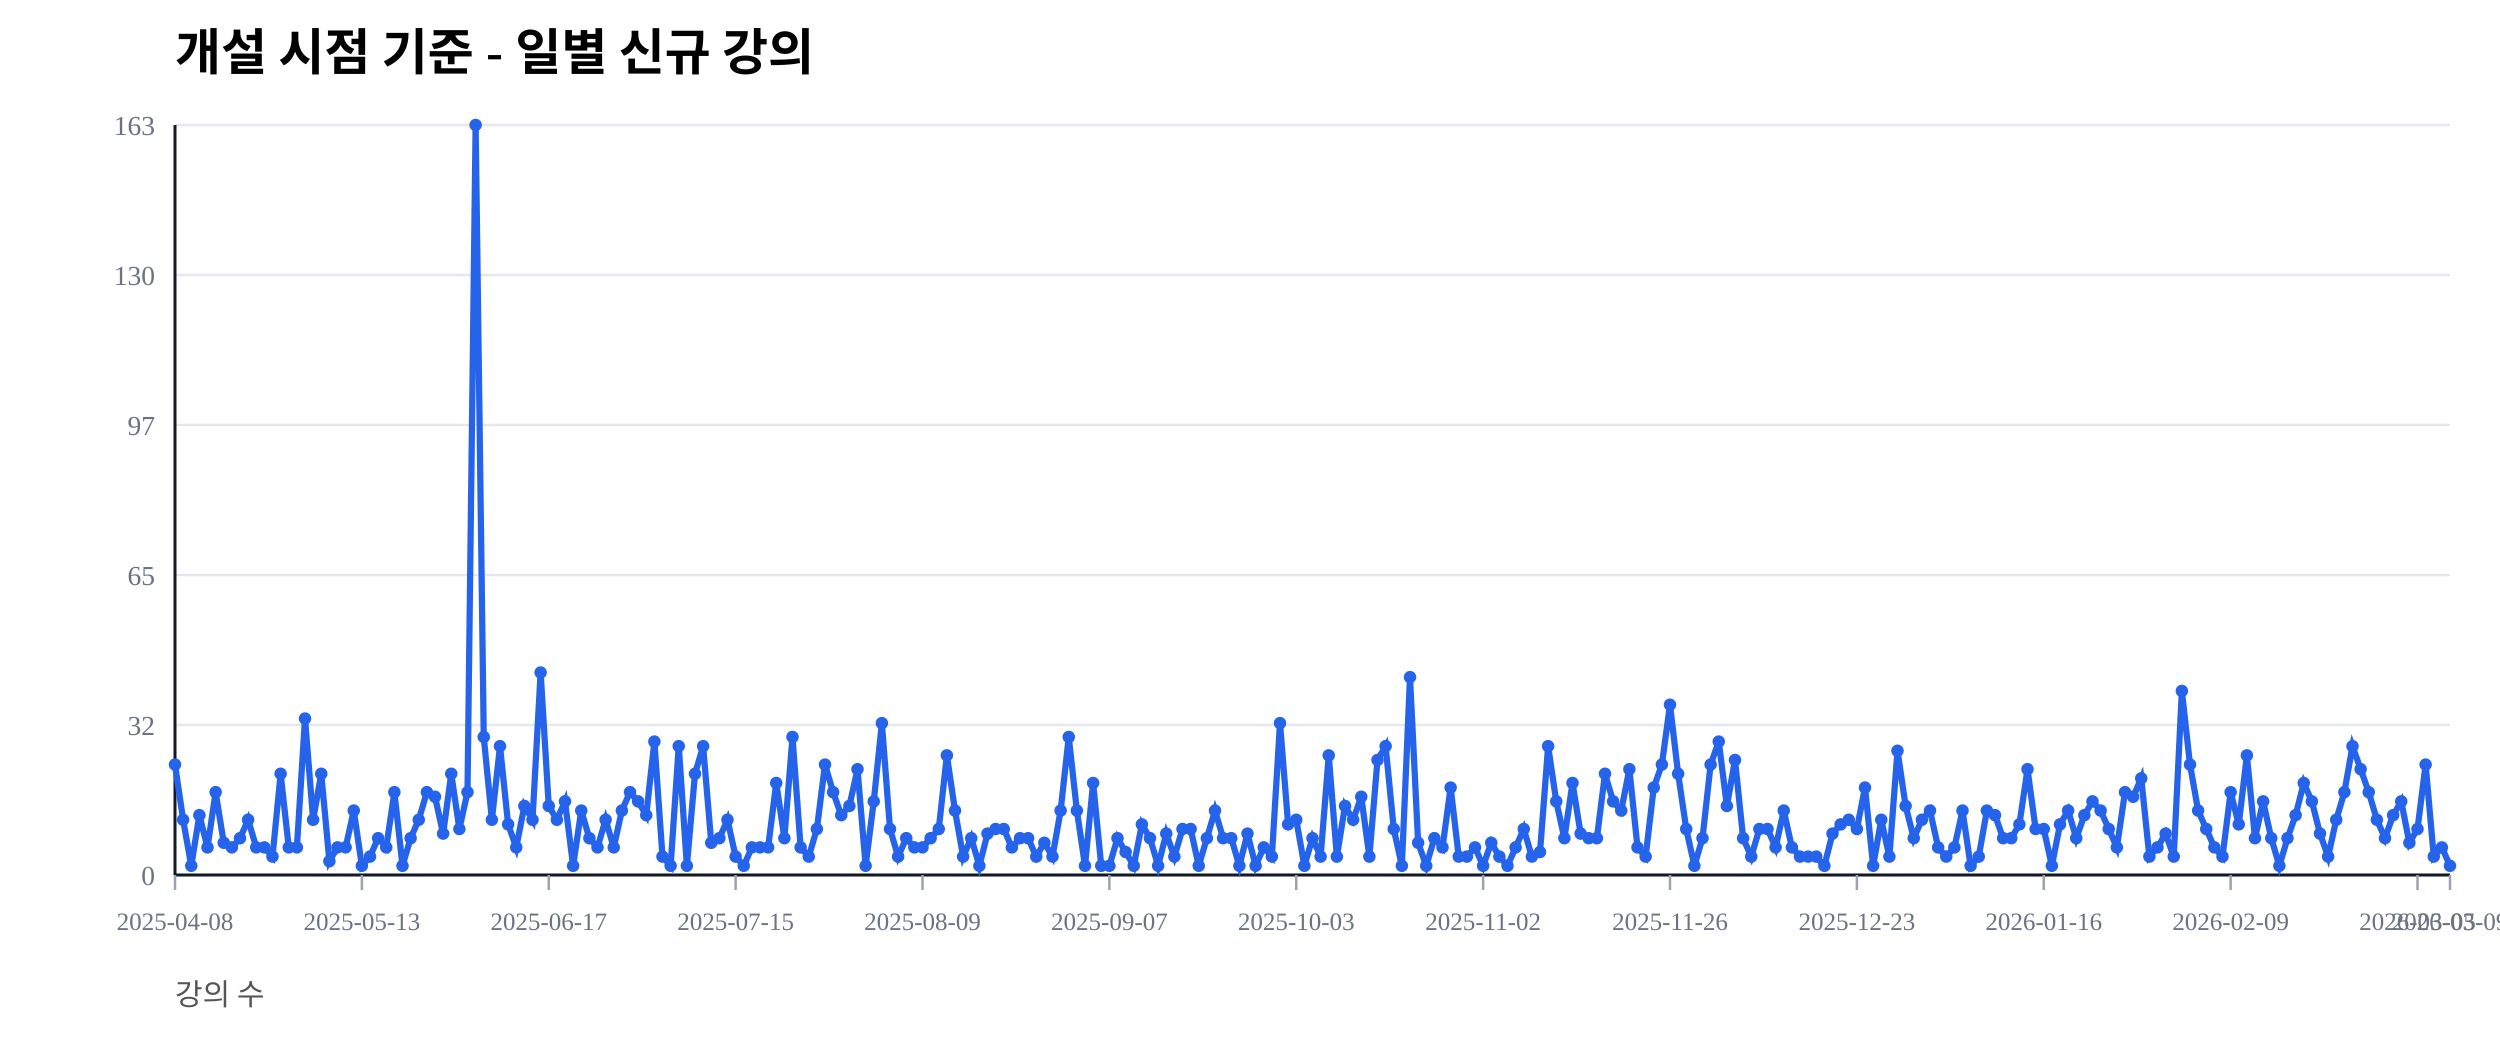
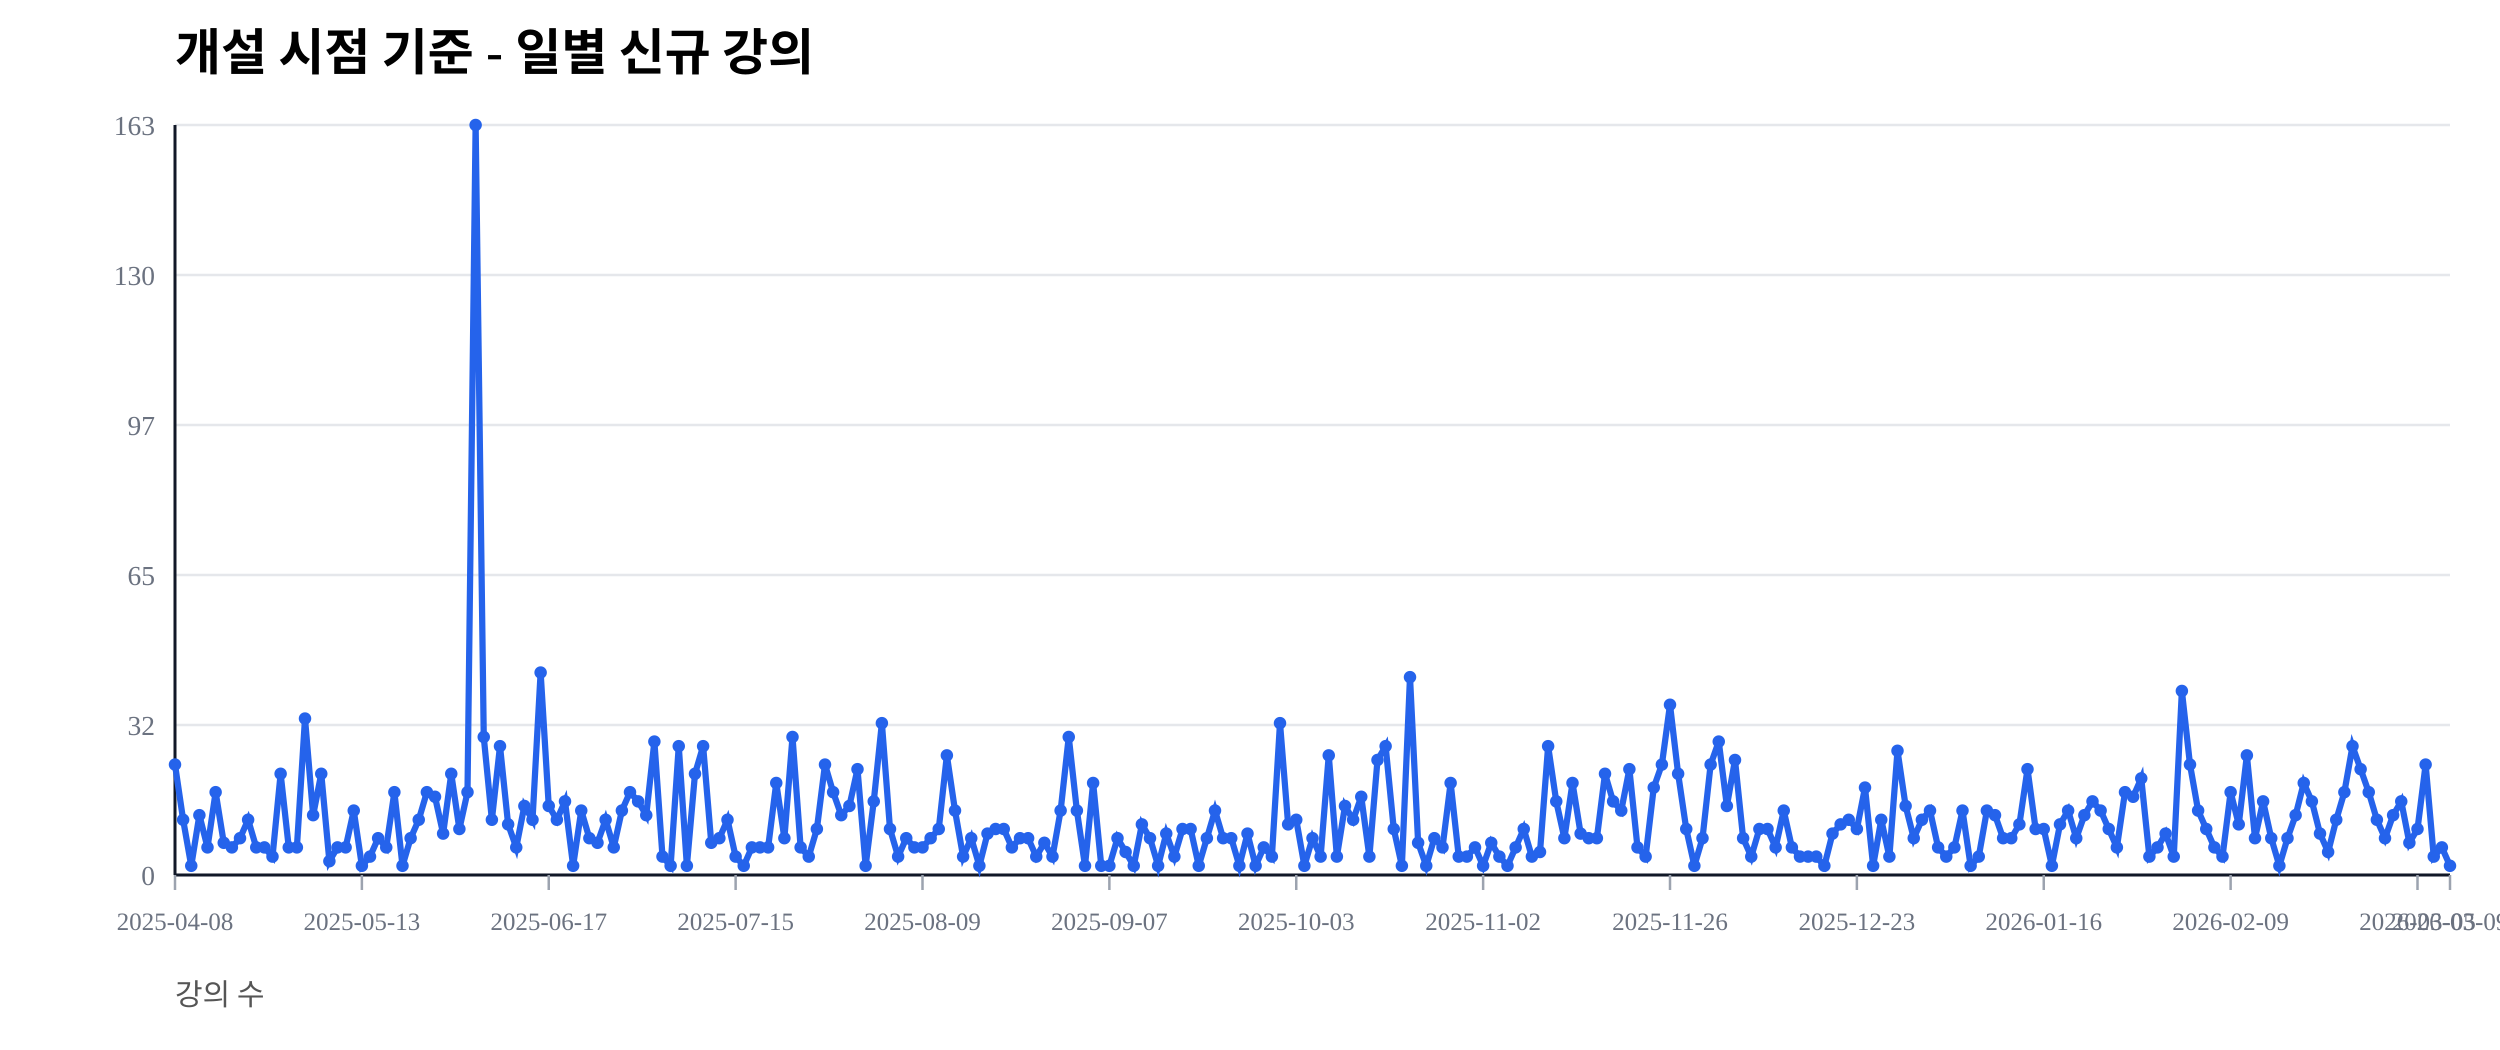
<svg xmlns="http://www.w3.org/2000/svg" width="1000" height="420" viewBox="0 0 1000 420">
  <rect width="100%" height="100%" fill="#ffffff" />
  <text x="70" y="28" font-size="20" font-weight="600">개설 시점 기준 - 일별 신규 강의</text>
  <text x="70" y="402" font-size="12" fill="#555">강의 수</text>
  <line x1="70" y1="350.00" x2="980" y2="350.00" stroke="#e5e7eb" stroke-width="1" />
  <text x="62" y="354.00" font-size="11" fill="#6b7280" text-anchor="end">0</text>
  <line x1="70" y1="290.00" x2="980" y2="290.00" stroke="#e5e7eb" stroke-width="1" />
  <text x="62" y="294.00" font-size="11" fill="#6b7280" text-anchor="end">32</text>
  <line x1="70" y1="230.00" x2="980" y2="230.00" stroke="#e5e7eb" stroke-width="1" />
  <text x="62" y="234.00" font-size="11" fill="#6b7280" text-anchor="end">65</text>
  <line x1="70" y1="170.00" x2="980" y2="170.00" stroke="#e5e7eb" stroke-width="1" />
  <text x="62" y="174.00" font-size="11" fill="#6b7280" text-anchor="end">97</text>
  <line x1="70" y1="110.00" x2="980" y2="110.00" stroke="#e5e7eb" stroke-width="1" />
  <text x="62" y="114.00" font-size="11" fill="#6b7280" text-anchor="end">130</text>
  <line x1="70" y1="50.00" x2="980" y2="50.00" stroke="#e5e7eb" stroke-width="1" />
  <text x="62" y="54.00" font-size="11" fill="#6b7280" text-anchor="end">163</text>
  <line x1="70" y1="350" x2="980" y2="350" stroke="#111827" stroke-width="1.2" />
  <line x1="70" y1="50" x2="70" y2="350" stroke="#111827" stroke-width="1.2" />
  <line x1="70.00" y1="350" x2="70.00" y2="356" stroke="#9ca3af" stroke-width="1" />
  <text x="70.00" y="372" font-size="10" fill="#6b7280" text-anchor="middle">2025-04-08</text>
  <line x1="144.75" y1="350" x2="144.75" y2="356" stroke="#9ca3af" stroke-width="1" />
  <text x="144.75" y="372" font-size="10" fill="#6b7280" text-anchor="middle">2025-05-13</text>
  <line x1="219.50" y1="350" x2="219.50" y2="356" stroke="#9ca3af" stroke-width="1" />
  <text x="219.50" y="372" font-size="10" fill="#6b7280" text-anchor="middle">2025-06-17</text>
  <line x1="294.25" y1="350" x2="294.25" y2="356" stroke="#9ca3af" stroke-width="1" />
  <text x="294.25" y="372" font-size="10" fill="#6b7280" text-anchor="middle">2025-07-15</text>
  <line x1="369.00" y1="350" x2="369.00" y2="356" stroke="#9ca3af" stroke-width="1" />
  <text x="369.00" y="372" font-size="10" fill="#6b7280" text-anchor="middle">2025-08-09</text>
  <line x1="443.75" y1="350" x2="443.75" y2="356" stroke="#9ca3af" stroke-width="1" />
  <text x="443.75" y="372" font-size="10" fill="#6b7280" text-anchor="middle">2025-09-07</text>
  <line x1="518.50" y1="350" x2="518.50" y2="356" stroke="#9ca3af" stroke-width="1" />
  <text x="518.50" y="372" font-size="10" fill="#6b7280" text-anchor="middle">2025-10-03</text>
  <line x1="593.25" y1="350" x2="593.25" y2="356" stroke="#9ca3af" stroke-width="1" />
  <text x="593.25" y="372" font-size="10" fill="#6b7280" text-anchor="middle">2025-11-02</text>
  <line x1="668.00" y1="350" x2="668.00" y2="356" stroke="#9ca3af" stroke-width="1" />
  <text x="668.00" y="372" font-size="10" fill="#6b7280" text-anchor="middle">2025-11-26</text>
  <line x1="742.75" y1="350" x2="742.75" y2="356" stroke="#9ca3af" stroke-width="1" />
  <text x="742.75" y="372" font-size="10" fill="#6b7280" text-anchor="middle">2025-12-23</text>
  <line x1="817.50" y1="350" x2="817.50" y2="356" stroke="#9ca3af" stroke-width="1" />
  <text x="817.50" y="372" font-size="10" fill="#6b7280" text-anchor="middle">2026-01-16</text>
  <line x1="892.25" y1="350" x2="892.25" y2="356" stroke="#9ca3af" stroke-width="1" />
  <text x="892.25" y="372" font-size="10" fill="#6b7280" text-anchor="middle">2026-02-09</text>
  <line x1="967.00" y1="350" x2="967.00" y2="356" stroke="#9ca3af" stroke-width="1" />
  <text x="967.00" y="372" font-size="10" fill="#6b7280" text-anchor="middle">2026-03-05</text>
  <line x1="980.00" y1="350" x2="980.00" y2="356" stroke="#9ca3af" stroke-width="1" />
  <text x="980.00" y="372" font-size="10" fill="#6b7280" text-anchor="middle">2026-03-09</text>
-   <polyline fill="none" stroke="#2563eb" stroke-width="2.5" points="70.00,305.83 73.25,327.91 76.50,346.32 79.75,326.07 83.00,338.96 86.25,316.87 89.50,337.12 92.75,338.96 96.00,335.28 99.25,327.91 102.50,338.96 105.75,338.96 109.00,342.64 112.25,309.51 115.50,338.96 118.75,338.96 122.00,287.42 125.25,327.91 128.50,309.51 131.75,344.48 135.00,338.96 138.25,338.96 141.50,324.23 144.75,346.32 148.00,342.64 151.25,335.28 154.50,338.96 157.75,316.87 161.00,346.32 164.25,335.28 167.50,327.91 170.75,316.87 174.00,318.71 177.25,333.44 180.50,309.51 183.75,331.60 187.00,316.87 190.25,50.00 193.50,294.79 196.75,327.91 200.00,298.47 203.25,329.75 206.50,338.96 209.75,322.39 213.00,327.91 216.25,269.02 219.50,322.39 222.75,327.91 226.00,320.55 229.25,346.32 232.50,324.23 235.75,335.28 239.00,338.96 242.25,327.91 245.50,338.96 248.75,324.23 252.00,316.87 255.25,320.55 258.50,326.07 261.75,296.63 265.00,342.64 268.25,346.32 271.50,298.47 274.75,346.32 278.00,309.51 281.25,298.47 284.50,337.12 287.75,335.28 291.00,327.91 294.25,342.64 297.50,346.32 300.75,338.96 304.00,338.96 307.25,338.96 310.50,313.19 313.75,335.28 317.00,294.79 320.25,338.96 323.50,342.64 326.75,331.60 330.00,305.83 333.25,316.87 336.50,326.07 339.75,322.39 343.00,307.67 346.25,346.32 349.50,320.55 352.75,289.26 356.00,331.60 359.25,342.64 362.50,335.28 365.75,338.96 369.00,338.96 372.25,335.28 375.50,331.60 378.75,302.15 382.00,324.23 385.25,342.64 388.50,335.28 391.75,346.32 395.00,333.44 398.25,331.60 401.50,331.60 404.75,338.96 408.00,335.28 411.25,335.28 414.50,342.64 417.75,337.12 421.00,342.64 424.25,324.23 427.50,294.79 430.75,324.23 434.00,346.32 437.25,313.19 440.50,346.32 443.75,346.32 447.00,335.28 450.25,340.80 453.50,346.32 456.75,329.75 460.00,335.28 463.25,346.32 466.50,333.44 469.75,342.64 473.00,331.60 476.25,331.60 479.50,346.32 482.75,335.28 486.00,324.23 489.25,335.28 492.50,335.28 495.75,346.32 499.00,333.44 502.25,346.32 505.50,338.96 508.75,342.64 512.00,289.26 515.25,329.75 518.50,327.91 521.75,346.32 525.00,335.28 528.25,342.64 531.50,302.15 534.75,342.64 538.00,322.39 541.25,327.91 544.50,318.71 547.75,342.64 551.00,303.99 554.25,298.47 557.50,331.60 560.75,346.32 564.00,270.86 567.25,337.12 570.50,346.32 573.75,335.28 577.00,338.96 580.25,315.03 583.50,342.64 586.75,342.64 590.00,338.96 593.25,346.32 596.50,337.12 599.75,342.64 603.00,346.32 606.25,338.96 609.50,331.60 612.75,342.64 616.00,340.80 619.25,298.47 622.50,320.55 625.75,335.28 629.00,313.19 632.25,333.44 635.50,335.28 638.75,335.28 642.00,309.51 645.25,320.55 648.50,324.23 651.75,307.67 655.00,338.96 658.25,342.64 661.50,315.03 664.75,305.83 668.00,281.90 671.25,309.51 674.50,331.60 677.75,346.32 681.00,335.28 684.25,305.83 687.50,296.63 690.75,322.39 694.00,303.99 697.25,335.28 700.50,342.64 703.75,331.60 707.00,331.60 710.25,338.96 713.50,324.23 716.75,338.96 720.00,342.64 723.25,342.64 726.50,342.64 729.75,346.32 733.00,333.44 736.25,329.75 739.50,327.91 742.75,331.60 746.00,315.03 749.25,346.32 752.50,327.91 755.75,342.64 759.00,300.31 762.25,322.39 765.50,335.28 768.75,327.91 772.00,324.23 775.25,338.96 778.50,342.64 781.75,338.96 785.00,324.23 788.25,346.32 791.50,342.64 794.75,324.23 798.00,326.07 801.25,335.28 804.50,335.28 807.75,329.75 811.00,307.67 814.25,331.60 817.50,331.60 820.75,346.32 824.00,329.75 827.25,324.23 830.50,335.28 833.75,326.07 837.00,320.55 840.25,324.23 843.50,331.60 846.75,338.96 850.00,316.87 853.25,318.71 856.50,311.35 859.75,342.64 863.00,338.96 866.25,333.44 869.50,342.64 872.75,276.38 876.00,305.83 879.25,324.23 882.50,331.60 885.75,338.96 889.00,342.64 892.25,316.87 895.50,329.75 898.75,302.15 902.00,335.28 905.25,320.55 908.50,335.28 911.75,346.32 915.00,335.28 918.25,326.07 921.50,313.19 924.75,320.55 928.00,333.44 931.25,342.64 934.50,327.91 937.75,316.87 941.00,298.47 944.25,307.67 947.50,316.87 950.75,327.91 954.00,335.28 957.25,326.07 960.50,320.55 963.75,337.12 967.00,331.60 970.25,305.83 973.50,342.64 976.75,338.96 980.00,346.32" />
+   <polyline fill="none" stroke="#2563eb" stroke-width="2.5" points="70.00,305.83 73.25,327.91 76.50,346.32 79.75,326.07 83.00,338.96 86.25,316.87 89.50,337.12 92.75,338.96 96.00,335.28 99.25,327.91 102.50,338.96 105.75,338.96 109.00,342.64 112.25,309.51 115.50,338.96 118.75,338.96 122.00,287.42 125.25,326.07 128.50,309.51 131.75,344.48 135.00,338.96 138.25,338.96 141.50,324.23 144.75,346.32 148.00,342.64 151.25,335.28 154.50,338.96 157.75,316.87 161.00,346.32 164.25,335.28 167.50,327.91 170.75,316.87 174.00,318.71 177.25,333.44 180.50,309.51 183.75,331.60 187.00,316.87 190.25,50.00 193.50,294.79 196.75,327.91 200.00,298.47 203.25,329.75 206.50,338.96 209.75,322.39 213.00,327.91 216.25,269.02 219.50,322.39 222.75,327.91 226.00,320.55 229.25,346.32 232.50,324.23 235.75,335.28 239.00,337.12 242.25,327.91 245.50,338.96 248.75,324.23 252.00,316.87 255.25,320.55 258.50,326.07 261.75,296.63 265.00,342.64 268.25,346.32 271.50,298.47 274.75,346.32 278.00,309.51 281.25,298.47 284.50,337.12 287.75,335.28 291.00,327.91 294.25,342.64 297.50,346.32 300.75,338.96 304.00,338.96 307.25,338.96 310.50,313.19 313.75,335.28 317.00,294.79 320.25,338.96 323.50,342.64 326.75,331.60 330.00,305.83 333.25,316.87 336.50,326.07 339.75,322.39 343.00,307.67 346.25,346.32 349.50,320.55 352.75,289.26 356.00,331.60 359.25,342.64 362.50,335.28 365.75,338.96 369.00,338.96 372.25,335.28 375.50,331.60 378.75,302.15 382.00,324.23 385.25,342.64 388.50,335.28 391.75,346.32 395.00,333.44 398.25,331.60 401.50,331.60 404.75,338.96 408.00,335.28 411.25,335.28 414.50,342.64 417.75,337.12 421.00,342.64 424.25,324.23 427.50,294.79 430.75,324.23 434.00,346.32 437.25,313.19 440.50,346.32 443.75,346.32 447.00,335.28 450.25,340.80 453.50,346.32 456.75,329.75 460.00,335.28 463.25,346.32 466.50,333.44 469.75,342.64 473.00,331.60 476.25,331.60 479.50,346.32 482.75,335.28 486.00,324.23 489.25,335.28 492.50,335.28 495.75,346.32 499.00,333.44 502.25,346.32 505.50,338.96 508.75,342.64 512.00,289.26 515.25,329.75 518.50,327.91 521.75,346.32 525.00,335.28 528.25,342.64 531.50,302.15 534.75,342.64 538.00,322.39 541.25,327.91 544.50,318.71 547.75,342.64 551.00,303.99 554.25,298.47 557.50,331.60 560.75,346.32 564.00,270.86 567.25,337.12 570.50,346.32 573.75,335.28 577.00,338.96 580.25,313.19 583.50,342.64 586.75,342.64 590.00,338.96 593.25,346.32 596.50,337.12 599.75,342.64 603.00,346.32 606.25,338.96 609.50,331.60 612.75,342.64 616.00,340.80 619.25,298.47 622.50,320.55 625.75,335.28 629.00,313.19 632.25,333.44 635.50,335.28 638.75,335.28 642.00,309.51 645.25,320.55 648.50,324.23 651.75,307.67 655.00,338.96 658.25,342.64 661.50,315.03 664.75,305.83 668.00,281.90 671.25,309.51 674.50,331.60 677.75,346.32 681.00,335.28 684.25,305.83 687.50,296.63 690.75,322.39 694.00,303.99 697.25,335.28 700.50,342.64 703.75,331.60 707.00,331.60 710.25,338.96 713.50,324.23 716.75,338.96 720.00,342.64 723.25,342.64 726.50,342.64 729.75,346.32 733.00,333.44 736.25,329.75 739.50,327.91 742.75,331.60 746.00,315.03 749.25,346.32 752.50,327.91 755.75,342.64 759.00,300.31 762.25,322.39 765.50,335.28 768.75,327.91 772.00,324.23 775.25,338.96 778.50,342.64 781.75,338.96 785.00,324.23 788.25,346.32 791.50,342.64 794.75,324.23 798.00,326.07 801.25,335.28 804.50,335.28 807.75,329.75 811.00,307.67 814.25,331.60 817.50,331.60 820.75,346.32 824.00,329.75 827.25,324.23 830.50,335.28 833.75,326.07 837.00,320.55 840.25,324.23 843.50,331.60 846.75,338.96 850.00,316.87 853.25,318.71 856.50,311.35 859.75,342.64 863.00,338.96 866.25,333.44 869.50,342.64 872.75,276.38 876.00,305.83 879.25,324.23 882.50,331.60 885.75,338.96 889.00,342.64 892.25,316.87 895.50,329.75 898.75,302.15 902.00,335.28 905.25,320.55 908.50,335.28 911.75,346.32 915.00,335.28 918.25,326.07 921.50,313.19 924.75,320.55 928.00,333.44 931.25,340.80 934.50,327.91 937.75,316.87 941.00,298.47 944.25,307.67 947.50,316.87 950.75,327.91 954.00,335.28 957.25,326.07 960.50,320.55 963.75,337.12 967.00,331.60 970.25,305.83 973.50,342.64 976.75,338.96 980.00,346.32" />
  <circle cx="70.00" cy="305.83" r="2.5" fill="#2563eb" />
  <circle cx="73.25" cy="327.91" r="2.5" fill="#2563eb" />
  <circle cx="76.50" cy="346.32" r="2.5" fill="#2563eb" />
  <circle cx="79.75" cy="326.07" r="2.5" fill="#2563eb" />
  <circle cx="83.00" cy="338.96" r="2.5" fill="#2563eb" />
  <circle cx="86.25" cy="316.87" r="2.5" fill="#2563eb" />
  <circle cx="89.50" cy="337.12" r="2.5" fill="#2563eb" />
  <circle cx="92.75" cy="338.96" r="2.5" fill="#2563eb" />
  <circle cx="96.00" cy="335.28" r="2.5" fill="#2563eb" />
  <circle cx="99.25" cy="327.91" r="2.5" fill="#2563eb" />
  <circle cx="102.50" cy="338.96" r="2.5" fill="#2563eb" />
  <circle cx="105.75" cy="338.96" r="2.5" fill="#2563eb" />
  <circle cx="109.00" cy="342.64" r="2.5" fill="#2563eb" />
  <circle cx="112.25" cy="309.51" r="2.5" fill="#2563eb" />
  <circle cx="115.50" cy="338.96" r="2.5" fill="#2563eb" />
  <circle cx="118.75" cy="338.96" r="2.5" fill="#2563eb" />
  <circle cx="122.00" cy="287.42" r="2.5" fill="#2563eb" />
-   <circle cx="125.25" cy="327.91" r="2.5" fill="#2563eb" />
+   <circle cx="125.25" cy="326.07" r="2.5" fill="#2563eb" />
  <circle cx="128.50" cy="309.51" r="2.5" fill="#2563eb" />
  <circle cx="131.75" cy="344.48" r="2.5" fill="#2563eb" />
  <circle cx="135.00" cy="338.96" r="2.5" fill="#2563eb" />
  <circle cx="138.25" cy="338.96" r="2.5" fill="#2563eb" />
  <circle cx="141.50" cy="324.23" r="2.5" fill="#2563eb" />
  <circle cx="144.75" cy="346.32" r="2.5" fill="#2563eb" />
  <circle cx="148.00" cy="342.64" r="2.5" fill="#2563eb" />
  <circle cx="151.25" cy="335.28" r="2.5" fill="#2563eb" />
  <circle cx="154.50" cy="338.96" r="2.5" fill="#2563eb" />
  <circle cx="157.75" cy="316.87" r="2.5" fill="#2563eb" />
  <circle cx="161.00" cy="346.32" r="2.5" fill="#2563eb" />
  <circle cx="164.25" cy="335.28" r="2.5" fill="#2563eb" />
  <circle cx="167.50" cy="327.91" r="2.5" fill="#2563eb" />
  <circle cx="170.75" cy="316.87" r="2.5" fill="#2563eb" />
  <circle cx="174.00" cy="318.71" r="2.5" fill="#2563eb" />
  <circle cx="177.25" cy="333.44" r="2.5" fill="#2563eb" />
  <circle cx="180.50" cy="309.51" r="2.5" fill="#2563eb" />
  <circle cx="183.75" cy="331.60" r="2.5" fill="#2563eb" />
  <circle cx="187.00" cy="316.87" r="2.5" fill="#2563eb" />
  <circle cx="190.25" cy="50.00" r="2.5" fill="#2563eb" />
  <circle cx="193.50" cy="294.79" r="2.5" fill="#2563eb" />
  <circle cx="196.75" cy="327.91" r="2.5" fill="#2563eb" />
  <circle cx="200.00" cy="298.47" r="2.5" fill="#2563eb" />
  <circle cx="203.25" cy="329.75" r="2.5" fill="#2563eb" />
  <circle cx="206.50" cy="338.96" r="2.5" fill="#2563eb" />
  <circle cx="209.75" cy="322.39" r="2.5" fill="#2563eb" />
  <circle cx="213.00" cy="327.91" r="2.5" fill="#2563eb" />
  <circle cx="216.25" cy="269.02" r="2.5" fill="#2563eb" />
  <circle cx="219.50" cy="322.39" r="2.5" fill="#2563eb" />
  <circle cx="222.75" cy="327.91" r="2.5" fill="#2563eb" />
  <circle cx="226.00" cy="320.55" r="2.5" fill="#2563eb" />
  <circle cx="229.25" cy="346.32" r="2.5" fill="#2563eb" />
  <circle cx="232.50" cy="324.23" r="2.5" fill="#2563eb" />
  <circle cx="235.75" cy="335.28" r="2.5" fill="#2563eb" />
-   <circle cx="239.00" cy="338.96" r="2.5" fill="#2563eb" />
+   <circle cx="239.00" cy="337.12" r="2.5" fill="#2563eb" />
  <circle cx="242.25" cy="327.91" r="2.5" fill="#2563eb" />
  <circle cx="245.50" cy="338.96" r="2.5" fill="#2563eb" />
  <circle cx="248.75" cy="324.23" r="2.5" fill="#2563eb" />
  <circle cx="252.00" cy="316.87" r="2.5" fill="#2563eb" />
  <circle cx="255.25" cy="320.55" r="2.5" fill="#2563eb" />
  <circle cx="258.50" cy="326.07" r="2.5" fill="#2563eb" />
  <circle cx="261.75" cy="296.63" r="2.5" fill="#2563eb" />
  <circle cx="265.00" cy="342.64" r="2.5" fill="#2563eb" />
  <circle cx="268.25" cy="346.32" r="2.5" fill="#2563eb" />
  <circle cx="271.50" cy="298.47" r="2.5" fill="#2563eb" />
  <circle cx="274.75" cy="346.32" r="2.5" fill="#2563eb" />
  <circle cx="278.00" cy="309.51" r="2.5" fill="#2563eb" />
  <circle cx="281.25" cy="298.47" r="2.5" fill="#2563eb" />
  <circle cx="284.50" cy="337.12" r="2.5" fill="#2563eb" />
  <circle cx="287.75" cy="335.28" r="2.5" fill="#2563eb" />
  <circle cx="291.00" cy="327.91" r="2.5" fill="#2563eb" />
  <circle cx="294.25" cy="342.64" r="2.5" fill="#2563eb" />
  <circle cx="297.50" cy="346.32" r="2.5" fill="#2563eb" />
  <circle cx="300.75" cy="338.96" r="2.5" fill="#2563eb" />
  <circle cx="304.00" cy="338.96" r="2.5" fill="#2563eb" />
  <circle cx="307.25" cy="338.96" r="2.5" fill="#2563eb" />
  <circle cx="310.50" cy="313.19" r="2.5" fill="#2563eb" />
  <circle cx="313.75" cy="335.28" r="2.5" fill="#2563eb" />
  <circle cx="317.00" cy="294.79" r="2.5" fill="#2563eb" />
  <circle cx="320.25" cy="338.96" r="2.5" fill="#2563eb" />
  <circle cx="323.50" cy="342.64" r="2.5" fill="#2563eb" />
  <circle cx="326.75" cy="331.60" r="2.5" fill="#2563eb" />
  <circle cx="330.00" cy="305.83" r="2.5" fill="#2563eb" />
  <circle cx="333.25" cy="316.87" r="2.5" fill="#2563eb" />
  <circle cx="336.50" cy="326.07" r="2.5" fill="#2563eb" />
  <circle cx="339.75" cy="322.39" r="2.5" fill="#2563eb" />
  <circle cx="343.00" cy="307.67" r="2.5" fill="#2563eb" />
  <circle cx="346.25" cy="346.32" r="2.5" fill="#2563eb" />
  <circle cx="349.50" cy="320.55" r="2.5" fill="#2563eb" />
  <circle cx="352.75" cy="289.26" r="2.5" fill="#2563eb" />
  <circle cx="356.00" cy="331.60" r="2.5" fill="#2563eb" />
  <circle cx="359.25" cy="342.64" r="2.5" fill="#2563eb" />
  <circle cx="362.50" cy="335.28" r="2.5" fill="#2563eb" />
  <circle cx="365.75" cy="338.96" r="2.5" fill="#2563eb" />
  <circle cx="369.00" cy="338.96" r="2.5" fill="#2563eb" />
  <circle cx="372.25" cy="335.28" r="2.5" fill="#2563eb" />
  <circle cx="375.50" cy="331.60" r="2.5" fill="#2563eb" />
  <circle cx="378.75" cy="302.15" r="2.5" fill="#2563eb" />
  <circle cx="382.00" cy="324.23" r="2.5" fill="#2563eb" />
  <circle cx="385.25" cy="342.64" r="2.5" fill="#2563eb" />
  <circle cx="388.50" cy="335.28" r="2.5" fill="#2563eb" />
  <circle cx="391.75" cy="346.32" r="2.5" fill="#2563eb" />
  <circle cx="395.00" cy="333.44" r="2.5" fill="#2563eb" />
  <circle cx="398.25" cy="331.60" r="2.5" fill="#2563eb" />
  <circle cx="401.50" cy="331.60" r="2.5" fill="#2563eb" />
  <circle cx="404.75" cy="338.96" r="2.5" fill="#2563eb" />
  <circle cx="408.00" cy="335.28" r="2.5" fill="#2563eb" />
  <circle cx="411.25" cy="335.28" r="2.5" fill="#2563eb" />
  <circle cx="414.50" cy="342.64" r="2.5" fill="#2563eb" />
  <circle cx="417.75" cy="337.12" r="2.5" fill="#2563eb" />
  <circle cx="421.00" cy="342.64" r="2.5" fill="#2563eb" />
  <circle cx="424.25" cy="324.23" r="2.5" fill="#2563eb" />
  <circle cx="427.50" cy="294.79" r="2.5" fill="#2563eb" />
  <circle cx="430.75" cy="324.23" r="2.5" fill="#2563eb" />
  <circle cx="434.00" cy="346.32" r="2.5" fill="#2563eb" />
  <circle cx="437.25" cy="313.19" r="2.5" fill="#2563eb" />
  <circle cx="440.50" cy="346.32" r="2.5" fill="#2563eb" />
  <circle cx="443.75" cy="346.32" r="2.5" fill="#2563eb" />
  <circle cx="447.00" cy="335.28" r="2.5" fill="#2563eb" />
  <circle cx="450.25" cy="340.80" r="2.5" fill="#2563eb" />
  <circle cx="453.50" cy="346.32" r="2.5" fill="#2563eb" />
  <circle cx="456.75" cy="329.75" r="2.5" fill="#2563eb" />
  <circle cx="460.00" cy="335.28" r="2.5" fill="#2563eb" />
  <circle cx="463.25" cy="346.32" r="2.5" fill="#2563eb" />
  <circle cx="466.50" cy="333.44" r="2.5" fill="#2563eb" />
  <circle cx="469.75" cy="342.64" r="2.5" fill="#2563eb" />
  <circle cx="473.00" cy="331.60" r="2.5" fill="#2563eb" />
  <circle cx="476.25" cy="331.60" r="2.5" fill="#2563eb" />
  <circle cx="479.50" cy="346.32" r="2.5" fill="#2563eb" />
  <circle cx="482.75" cy="335.28" r="2.5" fill="#2563eb" />
  <circle cx="486.00" cy="324.23" r="2.5" fill="#2563eb" />
  <circle cx="489.25" cy="335.28" r="2.5" fill="#2563eb" />
  <circle cx="492.50" cy="335.28" r="2.5" fill="#2563eb" />
  <circle cx="495.75" cy="346.32" r="2.5" fill="#2563eb" />
  <circle cx="499.00" cy="333.44" r="2.5" fill="#2563eb" />
  <circle cx="502.25" cy="346.32" r="2.5" fill="#2563eb" />
  <circle cx="505.50" cy="338.96" r="2.5" fill="#2563eb" />
  <circle cx="508.75" cy="342.64" r="2.5" fill="#2563eb" />
  <circle cx="512.00" cy="289.26" r="2.5" fill="#2563eb" />
  <circle cx="515.25" cy="329.75" r="2.5" fill="#2563eb" />
  <circle cx="518.50" cy="327.91" r="2.5" fill="#2563eb" />
  <circle cx="521.75" cy="346.32" r="2.5" fill="#2563eb" />
  <circle cx="525.00" cy="335.28" r="2.5" fill="#2563eb" />
  <circle cx="528.25" cy="342.64" r="2.5" fill="#2563eb" />
  <circle cx="531.50" cy="302.15" r="2.5" fill="#2563eb" />
  <circle cx="534.75" cy="342.64" r="2.5" fill="#2563eb" />
  <circle cx="538.00" cy="322.39" r="2.5" fill="#2563eb" />
  <circle cx="541.25" cy="327.91" r="2.5" fill="#2563eb" />
  <circle cx="544.50" cy="318.71" r="2.5" fill="#2563eb" />
  <circle cx="547.75" cy="342.64" r="2.5" fill="#2563eb" />
  <circle cx="551.00" cy="303.99" r="2.5" fill="#2563eb" />
  <circle cx="554.25" cy="298.47" r="2.5" fill="#2563eb" />
  <circle cx="557.50" cy="331.60" r="2.5" fill="#2563eb" />
  <circle cx="560.75" cy="346.32" r="2.5" fill="#2563eb" />
  <circle cx="564.00" cy="270.86" r="2.5" fill="#2563eb" />
  <circle cx="567.25" cy="337.12" r="2.5" fill="#2563eb" />
  <circle cx="570.50" cy="346.32" r="2.5" fill="#2563eb" />
  <circle cx="573.75" cy="335.28" r="2.5" fill="#2563eb" />
  <circle cx="577.00" cy="338.96" r="2.5" fill="#2563eb" />
-   <circle cx="580.25" cy="315.03" r="2.5" fill="#2563eb" />
+   <circle cx="580.25" cy="313.19" r="2.5" fill="#2563eb" />
  <circle cx="583.50" cy="342.64" r="2.5" fill="#2563eb" />
  <circle cx="586.75" cy="342.64" r="2.5" fill="#2563eb" />
  <circle cx="590.00" cy="338.96" r="2.5" fill="#2563eb" />
  <circle cx="593.25" cy="346.32" r="2.5" fill="#2563eb" />
  <circle cx="596.50" cy="337.12" r="2.5" fill="#2563eb" />
  <circle cx="599.75" cy="342.64" r="2.5" fill="#2563eb" />
  <circle cx="603.00" cy="346.32" r="2.5" fill="#2563eb" />
  <circle cx="606.25" cy="338.96" r="2.5" fill="#2563eb" />
  <circle cx="609.50" cy="331.60" r="2.5" fill="#2563eb" />
  <circle cx="612.75" cy="342.64" r="2.5" fill="#2563eb" />
  <circle cx="616.00" cy="340.80" r="2.5" fill="#2563eb" />
  <circle cx="619.25" cy="298.47" r="2.5" fill="#2563eb" />
  <circle cx="622.50" cy="320.55" r="2.5" fill="#2563eb" />
  <circle cx="625.75" cy="335.28" r="2.5" fill="#2563eb" />
  <circle cx="629.00" cy="313.19" r="2.5" fill="#2563eb" />
  <circle cx="632.25" cy="333.44" r="2.5" fill="#2563eb" />
  <circle cx="635.50" cy="335.28" r="2.5" fill="#2563eb" />
  <circle cx="638.75" cy="335.28" r="2.5" fill="#2563eb" />
  <circle cx="642.00" cy="309.51" r="2.5" fill="#2563eb" />
  <circle cx="645.25" cy="320.55" r="2.5" fill="#2563eb" />
  <circle cx="648.50" cy="324.23" r="2.5" fill="#2563eb" />
  <circle cx="651.75" cy="307.67" r="2.5" fill="#2563eb" />
  <circle cx="655.00" cy="338.96" r="2.5" fill="#2563eb" />
  <circle cx="658.25" cy="342.64" r="2.5" fill="#2563eb" />
  <circle cx="661.50" cy="315.03" r="2.5" fill="#2563eb" />
  <circle cx="664.75" cy="305.83" r="2.5" fill="#2563eb" />
  <circle cx="668.00" cy="281.90" r="2.5" fill="#2563eb" />
  <circle cx="671.25" cy="309.51" r="2.5" fill="#2563eb" />
  <circle cx="674.50" cy="331.60" r="2.5" fill="#2563eb" />
  <circle cx="677.75" cy="346.32" r="2.5" fill="#2563eb" />
  <circle cx="681.00" cy="335.28" r="2.5" fill="#2563eb" />
  <circle cx="684.25" cy="305.83" r="2.5" fill="#2563eb" />
  <circle cx="687.50" cy="296.63" r="2.5" fill="#2563eb" />
  <circle cx="690.75" cy="322.39" r="2.5" fill="#2563eb" />
  <circle cx="694.00" cy="303.99" r="2.5" fill="#2563eb" />
  <circle cx="697.25" cy="335.28" r="2.5" fill="#2563eb" />
  <circle cx="700.50" cy="342.64" r="2.5" fill="#2563eb" />
  <circle cx="703.75" cy="331.60" r="2.5" fill="#2563eb" />
  <circle cx="707.00" cy="331.60" r="2.5" fill="#2563eb" />
  <circle cx="710.25" cy="338.96" r="2.5" fill="#2563eb" />
  <circle cx="713.50" cy="324.23" r="2.5" fill="#2563eb" />
  <circle cx="716.75" cy="338.96" r="2.5" fill="#2563eb" />
  <circle cx="720.00" cy="342.64" r="2.5" fill="#2563eb" />
  <circle cx="723.25" cy="342.64" r="2.5" fill="#2563eb" />
  <circle cx="726.50" cy="342.64" r="2.5" fill="#2563eb" />
  <circle cx="729.75" cy="346.32" r="2.5" fill="#2563eb" />
  <circle cx="733.00" cy="333.44" r="2.5" fill="#2563eb" />
  <circle cx="736.25" cy="329.75" r="2.5" fill="#2563eb" />
  <circle cx="739.50" cy="327.91" r="2.5" fill="#2563eb" />
  <circle cx="742.75" cy="331.60" r="2.5" fill="#2563eb" />
  <circle cx="746.00" cy="315.03" r="2.5" fill="#2563eb" />
  <circle cx="749.25" cy="346.32" r="2.5" fill="#2563eb" />
  <circle cx="752.50" cy="327.91" r="2.5" fill="#2563eb" />
  <circle cx="755.75" cy="342.64" r="2.5" fill="#2563eb" />
  <circle cx="759.00" cy="300.31" r="2.5" fill="#2563eb" />
  <circle cx="762.25" cy="322.39" r="2.5" fill="#2563eb" />
  <circle cx="765.50" cy="335.28" r="2.5" fill="#2563eb" />
  <circle cx="768.75" cy="327.91" r="2.5" fill="#2563eb" />
  <circle cx="772.00" cy="324.23" r="2.5" fill="#2563eb" />
  <circle cx="775.25" cy="338.96" r="2.5" fill="#2563eb" />
  <circle cx="778.50" cy="342.64" r="2.5" fill="#2563eb" />
  <circle cx="781.75" cy="338.96" r="2.5" fill="#2563eb" />
  <circle cx="785.00" cy="324.23" r="2.5" fill="#2563eb" />
  <circle cx="788.25" cy="346.32" r="2.5" fill="#2563eb" />
  <circle cx="791.50" cy="342.64" r="2.5" fill="#2563eb" />
  <circle cx="794.75" cy="324.23" r="2.5" fill="#2563eb" />
  <circle cx="798.00" cy="326.07" r="2.5" fill="#2563eb" />
  <circle cx="801.25" cy="335.28" r="2.5" fill="#2563eb" />
  <circle cx="804.50" cy="335.28" r="2.5" fill="#2563eb" />
  <circle cx="807.75" cy="329.75" r="2.5" fill="#2563eb" />
  <circle cx="811.00" cy="307.67" r="2.5" fill="#2563eb" />
  <circle cx="814.25" cy="331.60" r="2.5" fill="#2563eb" />
  <circle cx="817.50" cy="331.60" r="2.5" fill="#2563eb" />
  <circle cx="820.75" cy="346.32" r="2.5" fill="#2563eb" />
  <circle cx="824.00" cy="329.75" r="2.5" fill="#2563eb" />
  <circle cx="827.25" cy="324.23" r="2.5" fill="#2563eb" />
  <circle cx="830.50" cy="335.28" r="2.5" fill="#2563eb" />
  <circle cx="833.75" cy="326.07" r="2.5" fill="#2563eb" />
  <circle cx="837.00" cy="320.55" r="2.5" fill="#2563eb" />
  <circle cx="840.25" cy="324.23" r="2.5" fill="#2563eb" />
  <circle cx="843.50" cy="331.60" r="2.5" fill="#2563eb" />
  <circle cx="846.75" cy="338.96" r="2.5" fill="#2563eb" />
  <circle cx="850.00" cy="316.87" r="2.5" fill="#2563eb" />
  <circle cx="853.25" cy="318.71" r="2.5" fill="#2563eb" />
  <circle cx="856.50" cy="311.35" r="2.5" fill="#2563eb" />
  <circle cx="859.75" cy="342.64" r="2.5" fill="#2563eb" />
  <circle cx="863.00" cy="338.96" r="2.5" fill="#2563eb" />
  <circle cx="866.25" cy="333.44" r="2.5" fill="#2563eb" />
  <circle cx="869.50" cy="342.64" r="2.5" fill="#2563eb" />
  <circle cx="872.75" cy="276.38" r="2.5" fill="#2563eb" />
  <circle cx="876.00" cy="305.83" r="2.5" fill="#2563eb" />
  <circle cx="879.25" cy="324.23" r="2.5" fill="#2563eb" />
  <circle cx="882.50" cy="331.60" r="2.5" fill="#2563eb" />
  <circle cx="885.75" cy="338.96" r="2.5" fill="#2563eb" />
  <circle cx="889.00" cy="342.64" r="2.5" fill="#2563eb" />
  <circle cx="892.25" cy="316.87" r="2.5" fill="#2563eb" />
  <circle cx="895.50" cy="329.75" r="2.5" fill="#2563eb" />
  <circle cx="898.75" cy="302.15" r="2.5" fill="#2563eb" />
  <circle cx="902.00" cy="335.28" r="2.5" fill="#2563eb" />
  <circle cx="905.25" cy="320.55" r="2.5" fill="#2563eb" />
  <circle cx="908.50" cy="335.28" r="2.5" fill="#2563eb" />
  <circle cx="911.75" cy="346.32" r="2.5" fill="#2563eb" />
  <circle cx="915.00" cy="335.28" r="2.5" fill="#2563eb" />
  <circle cx="918.25" cy="326.07" r="2.5" fill="#2563eb" />
  <circle cx="921.50" cy="313.19" r="2.5" fill="#2563eb" />
  <circle cx="924.75" cy="320.55" r="2.5" fill="#2563eb" />
  <circle cx="928.00" cy="333.44" r="2.5" fill="#2563eb" />
-   <circle cx="931.25" cy="342.64" r="2.5" fill="#2563eb" />
+   <circle cx="931.25" cy="340.80" r="2.5" fill="#2563eb" />
  <circle cx="934.50" cy="327.91" r="2.5" fill="#2563eb" />
  <circle cx="937.75" cy="316.87" r="2.5" fill="#2563eb" />
  <circle cx="941.00" cy="298.47" r="2.5" fill="#2563eb" />
  <circle cx="944.25" cy="307.67" r="2.5" fill="#2563eb" />
  <circle cx="947.50" cy="316.87" r="2.5" fill="#2563eb" />
  <circle cx="950.75" cy="327.91" r="2.5" fill="#2563eb" />
  <circle cx="954.00" cy="335.28" r="2.5" fill="#2563eb" />
  <circle cx="957.25" cy="326.07" r="2.5" fill="#2563eb" />
  <circle cx="960.50" cy="320.55" r="2.5" fill="#2563eb" />
  <circle cx="963.75" cy="337.12" r="2.5" fill="#2563eb" />
  <circle cx="967.00" cy="331.60" r="2.5" fill="#2563eb" />
  <circle cx="970.25" cy="305.83" r="2.5" fill="#2563eb" />
  <circle cx="973.50" cy="342.64" r="2.5" fill="#2563eb" />
  <circle cx="976.75" cy="338.96" r="2.5" fill="#2563eb" />
  <circle cx="980.00" cy="346.32" r="2.5" fill="#2563eb" />
</svg>
